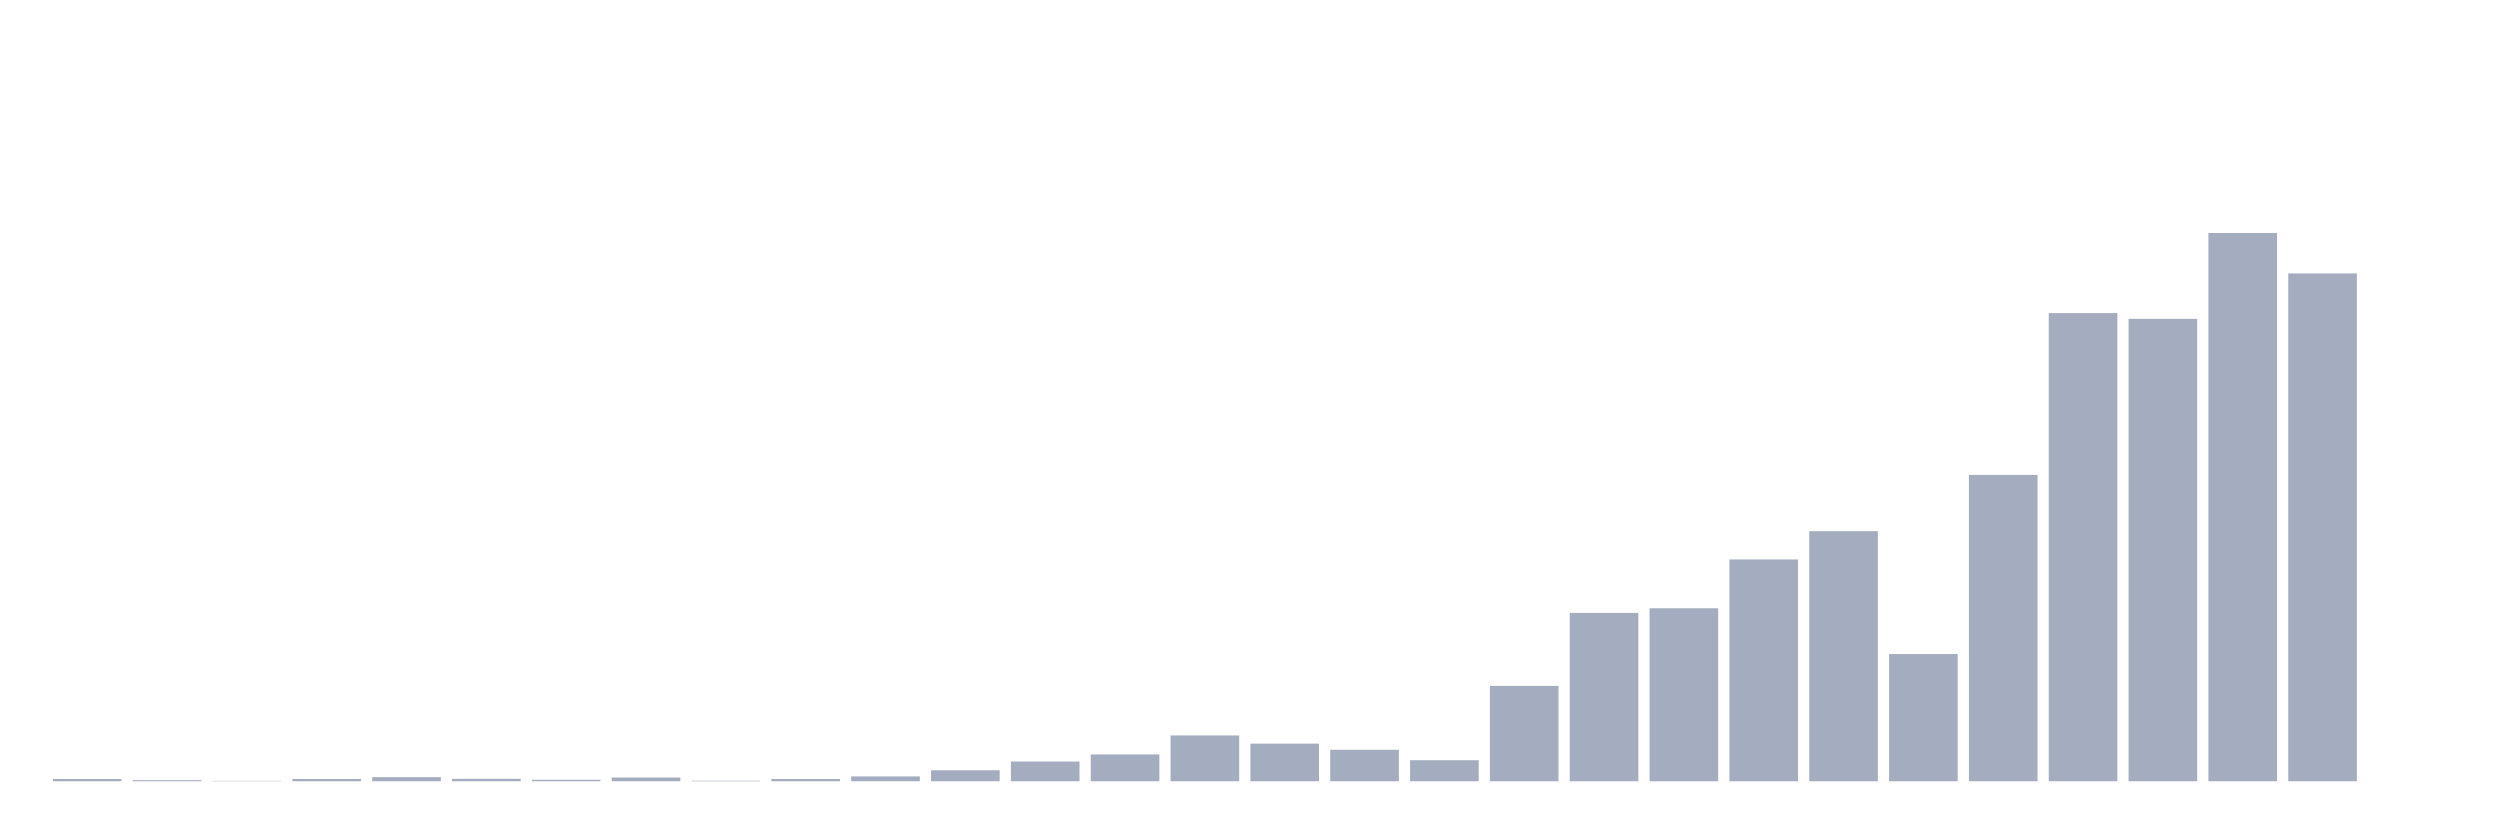
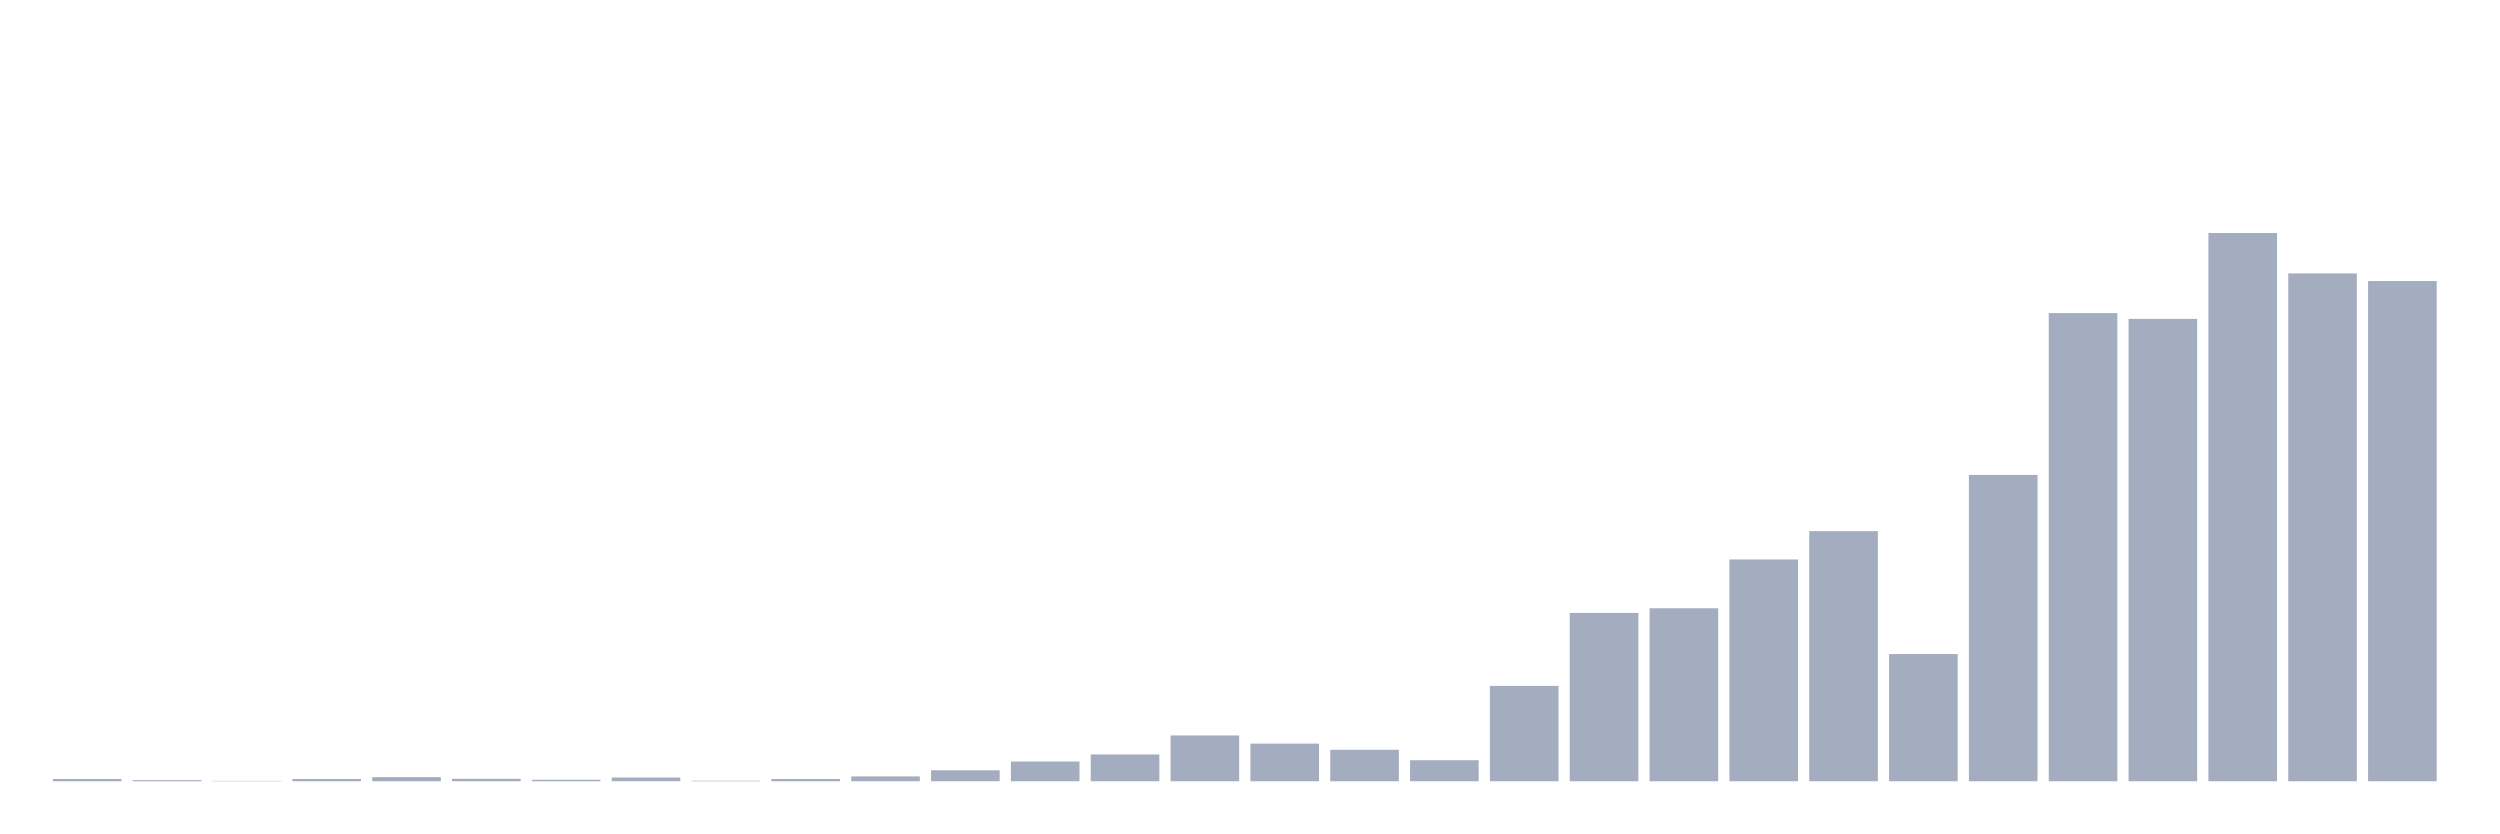
<svg xmlns="http://www.w3.org/2000/svg" viewBox="0 0 480 160">
  <g transform="translate(10,10)">
    <rect class="bar" x="0.153" width="13.175" y="139.571" height="0.429" fill="rgb(164,173,192)" />
    <rect class="bar" x="15.482" width="13.175" y="139.785" height="0.215" fill="rgb(164,173,192)" />
    <rect class="bar" x="30.81" width="13.175" y="139.928" height="0.072" fill="rgb(164,173,192)" />
    <rect class="bar" x="46.138" width="13.175" y="139.571" height="0.429" fill="rgb(164,173,192)" />
    <rect class="bar" x="61.466" width="13.175" y="139.213" height="0.787" fill="rgb(164,173,192)" />
    <rect class="bar" x="76.794" width="13.175" y="139.535" height="0.465" fill="rgb(164,173,192)" />
    <rect class="bar" x="92.123" width="13.175" y="139.714" height="0.286" fill="rgb(164,173,192)" />
    <rect class="bar" x="107.451" width="13.175" y="139.285" height="0.715" fill="rgb(164,173,192)" />
    <rect class="bar" x="122.779" width="13.175" y="139.893" height="0.107" fill="rgb(164,173,192)" />
    <rect class="bar" x="138.107" width="13.175" y="139.571" height="0.429" fill="rgb(164,173,192)" />
    <rect class="bar" x="153.436" width="13.175" y="139.07" height="0.93" fill="rgb(164,173,192)" />
    <rect class="bar" x="168.764" width="13.175" y="137.89" height="2.11" fill="rgb(164,173,192)" />
    <rect class="bar" x="184.092" width="13.175" y="136.21" height="3.79" fill="rgb(164,173,192)" />
    <rect class="bar" x="199.42" width="13.175" y="134.851" height="5.149" fill="rgb(164,173,192)" />
    <rect class="bar" x="214.748" width="13.175" y="131.204" height="8.796" fill="rgb(164,173,192)" />
    <rect class="bar" x="230.077" width="13.175" y="132.777" height="7.223" fill="rgb(164,173,192)" />
    <rect class="bar" x="245.405" width="13.175" y="133.957" height="6.043" fill="rgb(164,173,192)" />
    <rect class="bar" x="260.733" width="13.175" y="135.96" height="4.04" fill="rgb(164,173,192)" />
    <rect class="bar" x="276.061" width="13.175" y="121.693" height="18.307" fill="rgb(164,173,192)" />
    <rect class="bar" x="291.39" width="13.175" y="107.677" height="32.323" fill="rgb(164,173,192)" />
    <rect class="bar" x="306.718" width="13.175" y="106.783" height="33.217" fill="rgb(164,173,192)" />
    <rect class="bar" x="322.046" width="13.175" y="97.416" height="42.584" fill="rgb(164,173,192)" />
    <rect class="bar" x="337.374" width="13.175" y="91.981" height="48.019" fill="rgb(164,173,192)" />
    <rect class="bar" x="352.702" width="13.175" y="115.579" height="24.421" fill="rgb(164,173,192)" />
    <rect class="bar" x="368.031" width="13.175" y="81.183" height="58.817" fill="rgb(164,173,192)" />
    <rect class="bar" x="383.359" width="13.175" y="50.112" height="89.888" fill="rgb(164,173,192)" />
    <rect class="bar" x="398.687" width="13.175" y="51.22" height="88.78" fill="rgb(164,173,192)" />
    <rect class="bar" x="414.015" width="13.175" y="34.737" height="105.263" fill="rgb(164,173,192)" />
    <rect class="bar" x="429.344" width="13.175" y="42.496" height="97.504" fill="rgb(164,173,192)" />
-     <rect class="bar" x="444.672" width="13.175" y="140" height="0" fill="rgb(164,173,192)" />
+     <rect class="bar" x="444.672" width="13.175" y="43.962" height="96.038" fill="rgb(164,173,192)" />
  </g>
</svg>
